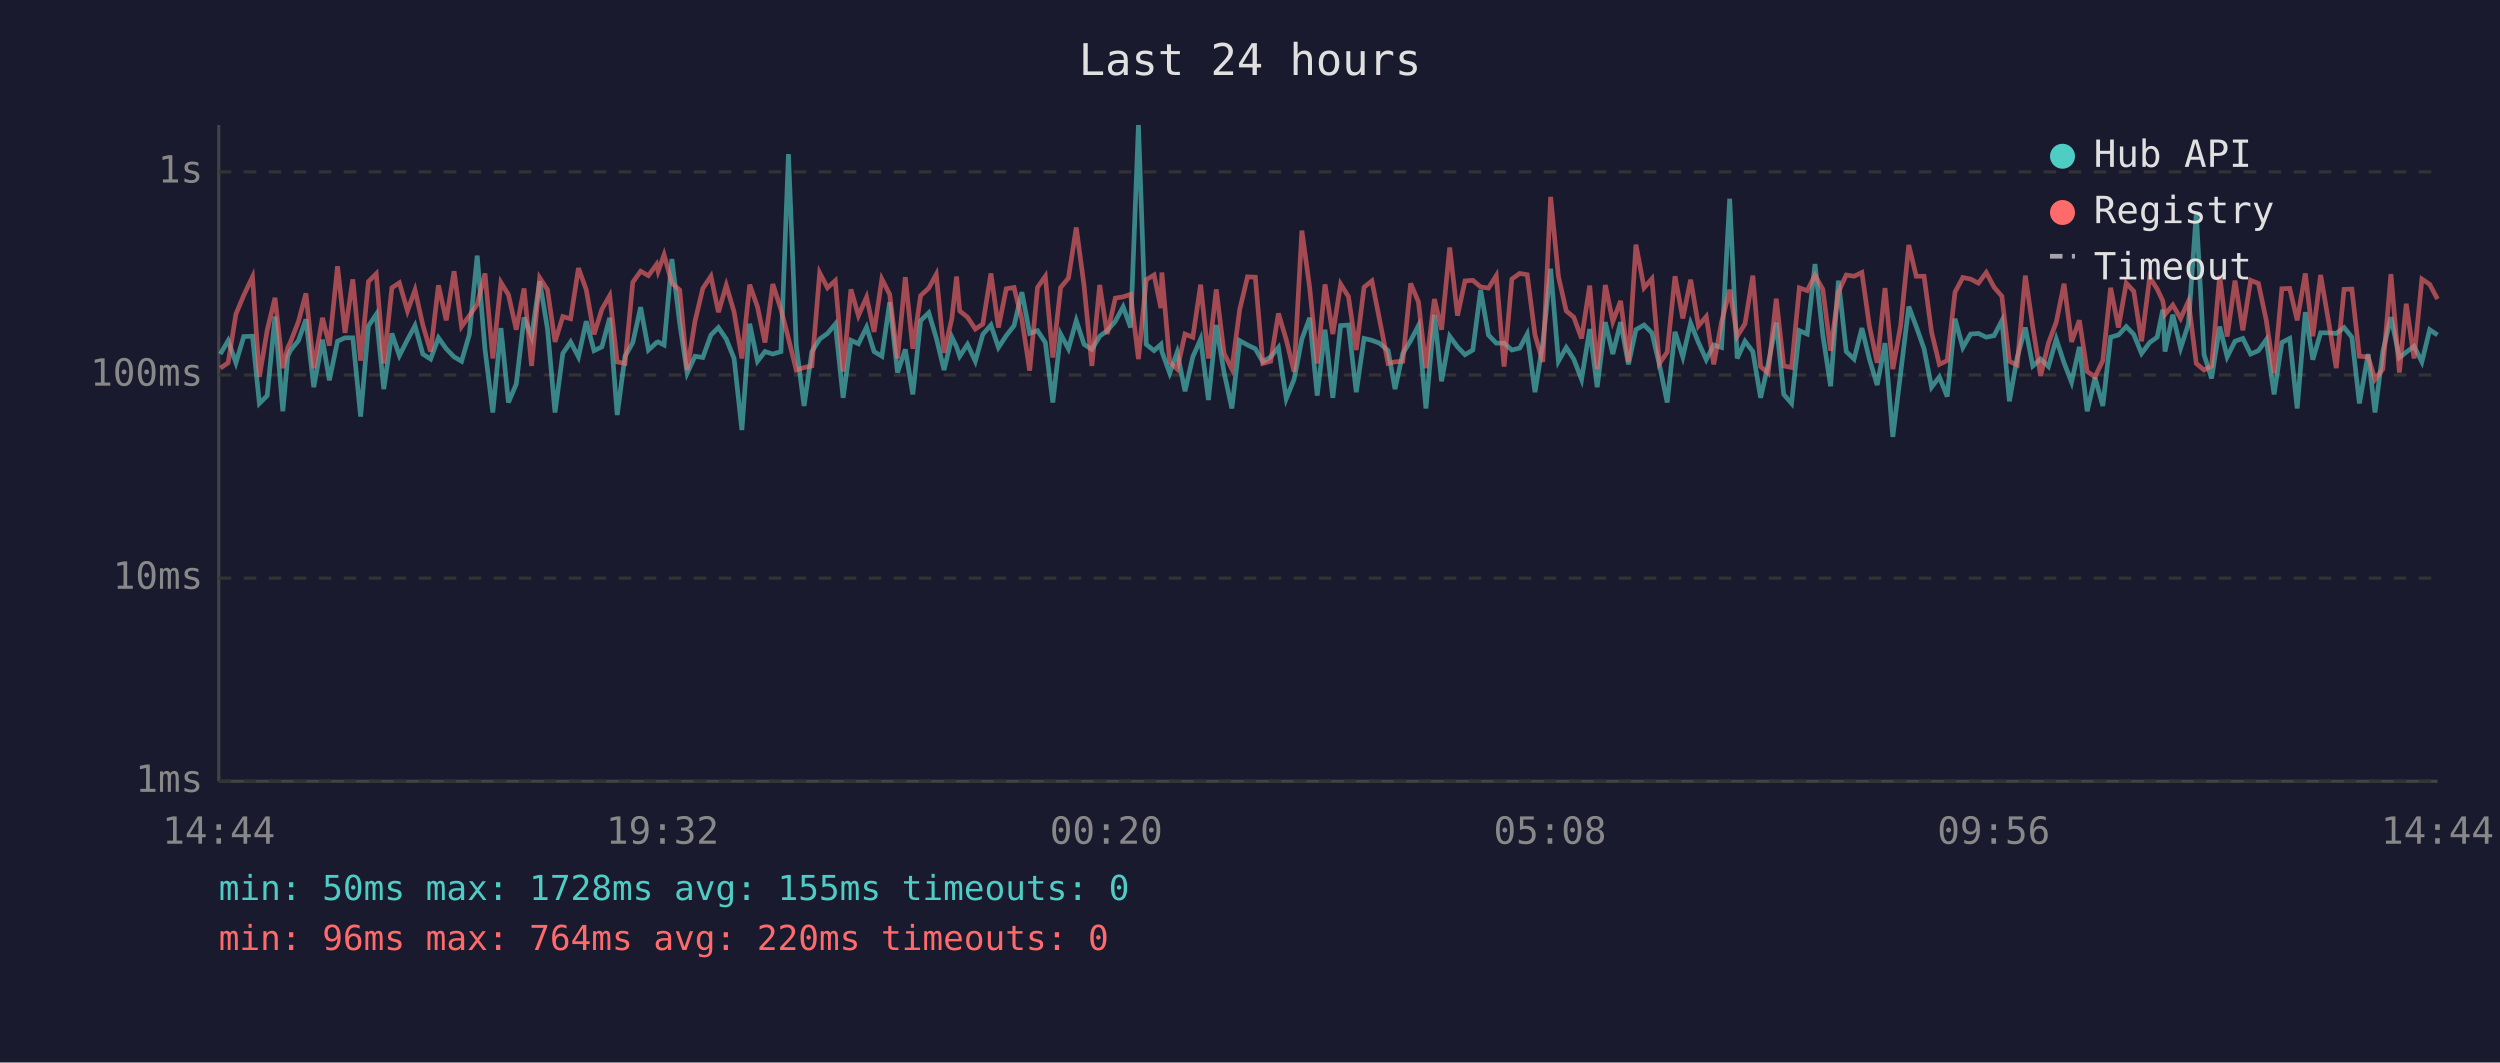
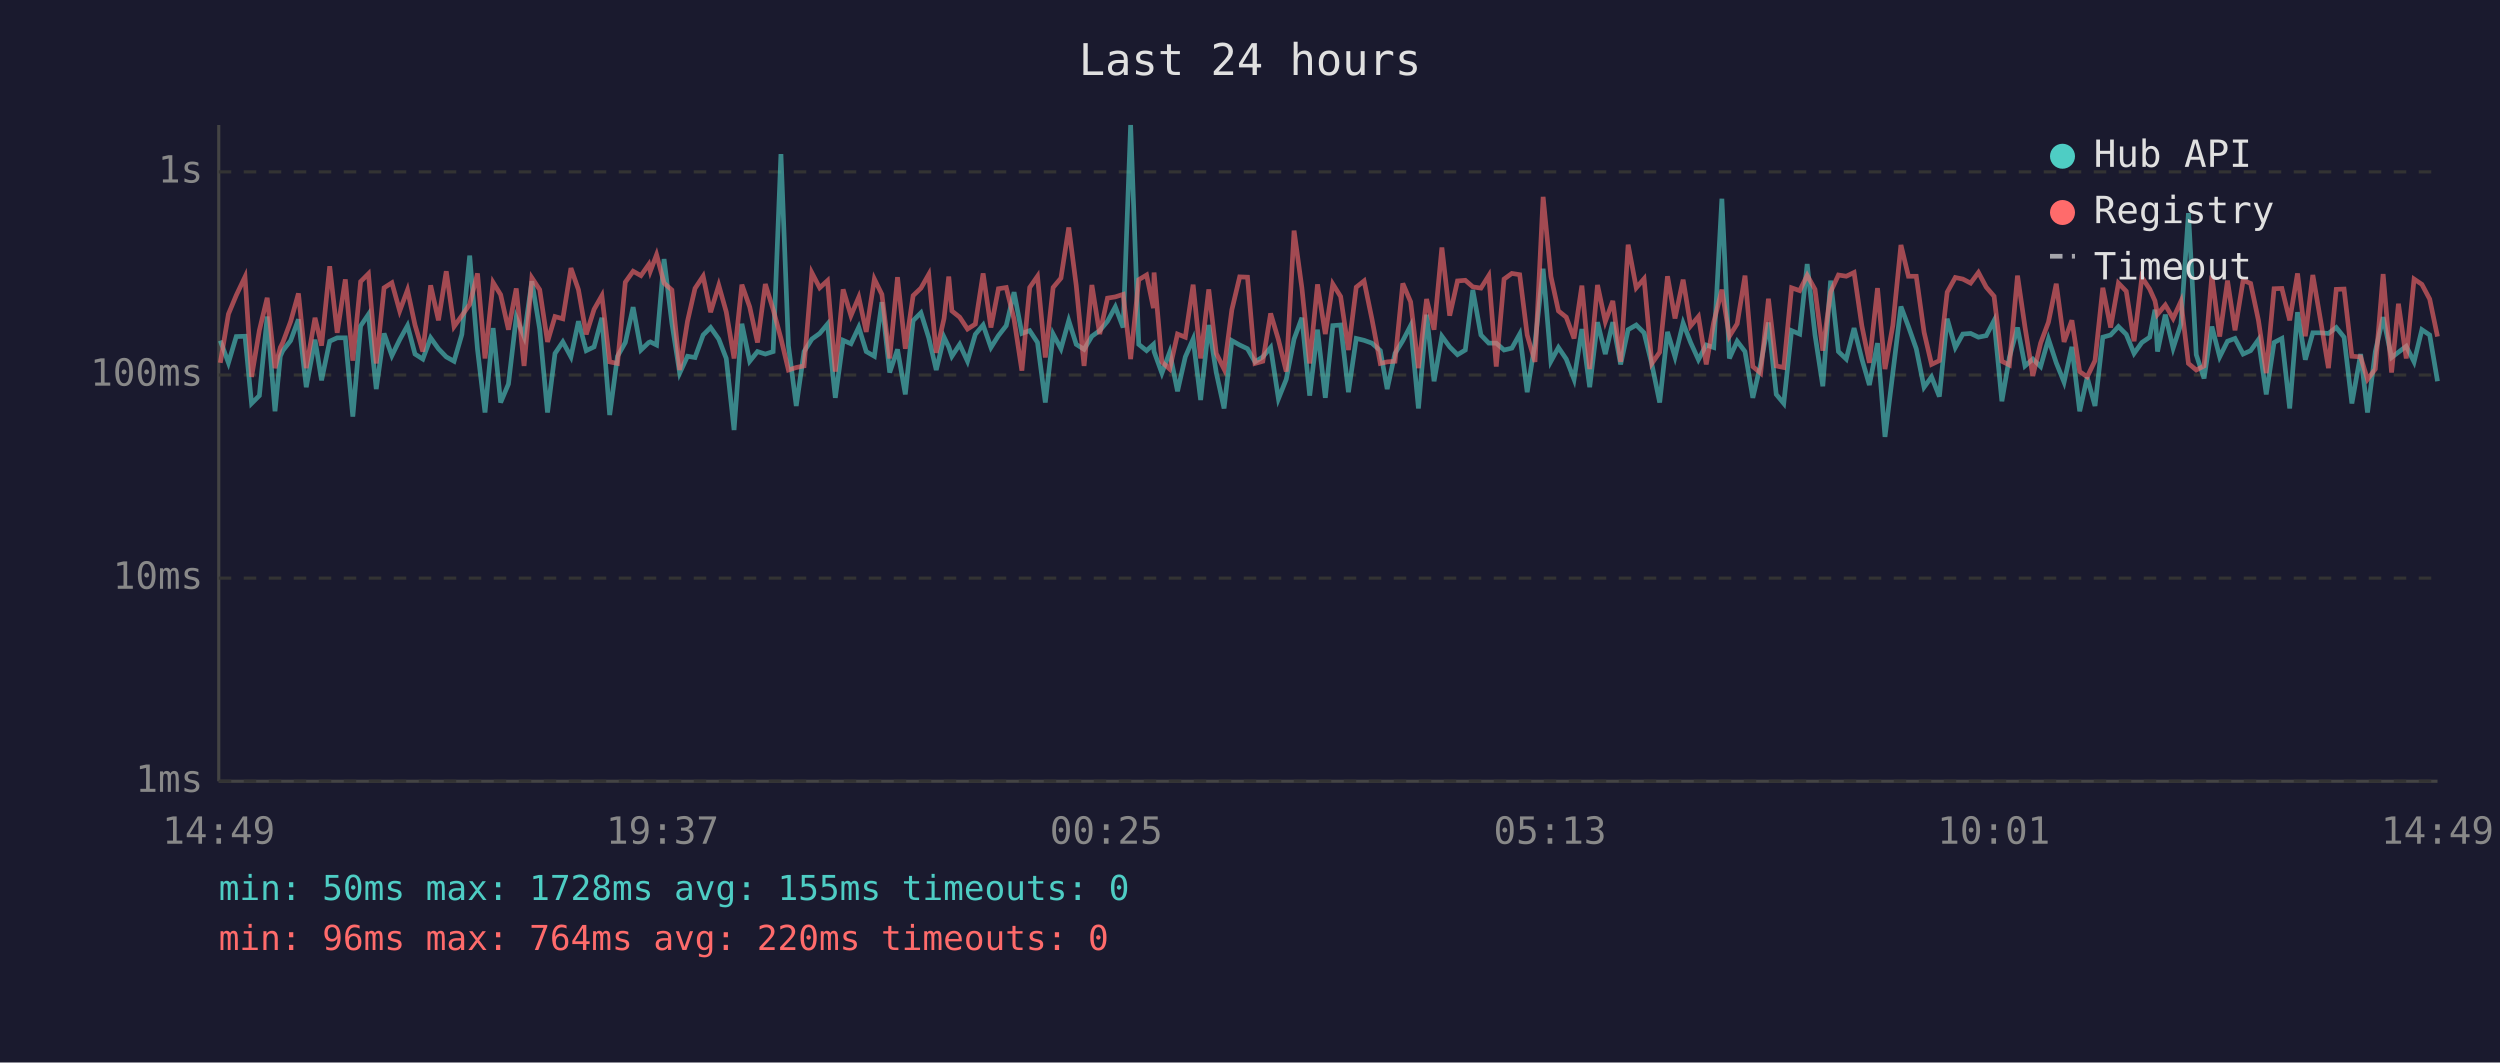
<svg xmlns="http://www.w3.org/2000/svg" viewBox="0 0 800 340" font-family="monospace" font-size="12">
  <rect width="800" height="340" fill="#1a1a2e" />
  <text x="400" y="24" fill="#e0e0e0" font-size="14" text-anchor="middle">Last 24 hours</text>
  <line x1="70" y1="40" x2="70" y2="250" stroke="#444" stroke-width="1" />
  <line x1="70" y1="250" x2="780" y2="250" stroke="#444" stroke-width="1" />
  <line x1="70" y1="250" x2="780" y2="250" stroke="#333" stroke-width="1" stroke-dasharray="4" />
  <text x="65" y="250" fill="#888" text-anchor="end" dominant-baseline="middle">1ms</text>
  <line x1="70" y1="185" x2="780" y2="185" stroke="#333" stroke-width="1" stroke-dasharray="4" />
  <text x="65" y="185" fill="#888" text-anchor="end" dominant-baseline="middle">10ms</text>
  <line x1="70" y1="120" x2="780" y2="120" stroke="#333" stroke-width="1" stroke-dasharray="4" />
  <text x="65" y="120" fill="#888" text-anchor="end" dominant-baseline="middle">100ms</text>
  <line x1="70" y1="55" x2="780" y2="55" stroke="#333" stroke-width="1" stroke-dasharray="4" />
  <text x="65" y="55" fill="#888" text-anchor="end" dominant-baseline="middle">1s</text>
-   <text x="70" y="270" fill="#888" text-anchor="middle">14:44</text>
-   <text x="212" y="270" fill="#888" text-anchor="middle">19:32</text>
-   <text x="354" y="270" fill="#888" text-anchor="middle">00:20</text>
-   <text x="496" y="270" fill="#888" text-anchor="middle">05:08</text>
-   <text x="638" y="270" fill="#888" text-anchor="middle">09:56</text>
-   <text x="780" y="270" fill="#888" text-anchor="middle">14:44</text>
-   <polyline points="70.5,113.3 73.0,109.0 75.5,116.1 78.0,107.7 80.8,107.6 83.0,129.1 85.5,126.6 88.0,101.3 90.5,131.6 92.1,114.0 92.9,112.2 95.5,109.0 97.9,102.2 100.4,123.9 103.2,108.7 105.4,121.7 108.0,109.2 110.4,108.1 112.9,108.1 115.4,133.3 117.9,104.3 120.4,100.6 122.8,124.5 125.4,106.7 127.8,113.8 130.4,108.7 132.8,104.2 135.3,113.3 137.8,114.9 140.3,108.1 142.8,111.6 145.3,114.2 147.7,115.6 150.2,107.0 152.7,81.8 155.2,111.8 157.7,132.0 160.3,105.0 162.7,128.8 165.2,122.9 167.7,101.6 170.1,107.7 172.7,90.0 175.2,105.3 177.6,132.0 180.1,113.1 182.6,109.4 185.1,114.2 187.6,102.8 190.1,112.2 192.6,111.0 195.1,101.7 197.5,132.8 200.0,114.0 202.5,109.6 205.0,98.3 207.5,112.0 210.1,109.6 210.6,109.4 212.5,110.4 215.0,82.9 217.5,103.4 219.9,119.4 222.4,114.0 224.9,114.4 227.5,107.2 229.9,104.8 232.4,108.5 234.9,114.7 237.4,137.6 239.9,103.6 242.4,115.6 244.8,112.5 247.3,113.3 249.9,112.5 252.3,49.3 254.8,110.6 257.3,129.9 259.8,112.5 262.3,108.5 264.8,106.7 267.3,103.7 269.8,127.3 272.3,108.9 274.7,110.0 277.3,104.7 279.7,112.5 282.2,114.0 284.7,96.7 287.2,119.2 289.7,111.8 292.1,126.2 294.6,102.6 297.2,100.1 299.6,108.1 302.1,118.4 304.6,107.9 306.1,111.0 307.1,114.0 309.6,110.2 312.1,115.6 314.5,107.0 317.1,104.0 319.5,111.2 322.0,107.4 324.5,104.2 327.0,93.5 329.5,106.7 332.0,105.8 334.5,109.6 336.9,128.8 339.4,106.9 341.9,111.6 344.4,102.6 346.9,110.2 349.4,111.8 351.9,107.6 354.3,105.8 356.9,102.8 359.4,98.2 361.8,104.8 364.3,40.0 366.8,110.2 369.3,112.2 371.5,110.2 371.8,112.5 374.3,119.4 376.7,112.7 379.2,125.2 381.7,114.2 384.2,108.5 386.7,128.0 389.2,104.0 391.7,119.2 394.2,130.7 396.7,109.0 399.2,110.4 401.7,111.6 404.1,115.8 406.6,114.2 409.1,111.2 411.6,127.6 414.1,121.4 416.6,108.5 419.1,101.7 421.5,126.6 424.0,105.5 426.5,127.3 429.0,104.2 431.5,104.0 434.0,125.5 436.5,108.3 439.0,108.9 441.4,109.8 444.2,112.2 446.4,124.5 448.9,113.1 451.4,109.0 453.9,104.2 456.3,130.7 459.0,100.7 461.3,122.0 463.9,107.6 466.4,111.0 468.8,113.5 471.3,112.0 473.8,92.8 476.3,107.2 478.8,109.8 481.3,109.8 483.8,112.0 486.3,111.4 488.7,106.9 491.2,125.5 493.7,109.8 496.2,86.0 498.7,115.6 501.2,111.2 503.6,114.9 506.1,121.4 508.7,105.3 511.1,123.9 513.7,103.1 516.1,113.3 518.6,103.1 521.1,116.6 523.5,105.5 526.1,104.0 528.6,106.5 531.0,116.6 533.5,128.8 536.0,106.2 538.5,114.2 541.0,103.4 543.5,109.6 546.0,115.1 548.4,110.4 550.9,111.2 553.5,63.6 555.9,114.7 558.4,109.2 560.9,112.5 563.4,127.3 565.8,116.6 568.4,103.2 570.8,126.2 573.3,129.1 575.8,105.8 578.3,106.9 580.8,84.5 583.3,107.2 585.8,123.6 588.3,89.8 590.8,112.5 593.3,114.9 595.8,105.0 598.2,114.9 600.7,123.2 603.2,109.8 605.7,139.8 608.2,119.4 610.8,98.1 613.2,104.5 615.7,111.6 618.1,123.9 620.6,120.6 623.1,126.9 625.6,102.0 628.1,111.2 630.6,106.9 633.1,106.7 635.6,107.9 638.1,107.4 640.6,102.6 643.0,128.4 645.5,114.4 648.1,104.8 650.5,117.1 653.0,114.9 655.5,117.3 658.0,108.5 660.5,116.1 662.9,122.3 665.4,111.0 667.9,131.6 670.4,120.8 672.9,129.9 675.4,107.9 677.9,107.2 680.4,104.5 682.8,107.0 685.3,113.1 687.9,109.6 690.3,107.9 692.1,99.1 692.8,112.5 695.3,100.7 697.8,111.4 700.3,103.7 702.8,68.2 705.3,113.5 707.7,121.1 710.3,104.5 712.7,114.2 715.2,109.2 717.7,108.3 720.2,113.3 722.7,112.2 725.2,108.7 727.7,126.2 730.2,109.6 732.7,108.3 735.1,130.7 737.7,99.9 740.1,115.1 742.6,106.5 745.1,106.5 747.6,106.7 750.1,104.8 752.6,107.9 755.0,129.1 757.8,113.3 760.0,132.0 762.5,112.5 765.1,101.5 767.8,114.4 770.0,112.7 772.5,110.8 775.0,115.8 777.5,105.5 780.0,107.2" fill="none" stroke="#4ecdc4" stroke-width="1.5" opacity="0.6" />
-   <polyline points="70.5,117.8 73.0,116.1 75.5,100.5 78.0,94.5 80.8,88.6 83.0,120.6 85.5,105.7 88.0,95.3 90.5,117.8 92.1,111.2 92.9,109.6 95.5,102.9 97.9,93.9 100.4,117.8 103.2,101.7 105.4,110.6 108.0,85.2 110.4,106.5 112.9,89.4 115.4,115.4 117.9,90.1 120.4,87.6 122.8,116.3 125.4,92.1 127.8,90.5 130.4,99.5 132.8,92.8 135.3,104.0 137.8,112.5 140.3,91.3 142.8,102.5 145.3,86.8 147.7,104.5 150.2,101.0 152.7,97.4 155.2,87.5 157.7,114.7 160.3,90.4 162.7,94.3 165.2,105.5 167.7,92.3 170.1,117.1 172.7,88.9 175.2,92.7 177.6,109.4 180.1,101.3 182.6,102.0 185.1,85.8 187.6,92.7 190.1,107.0 192.6,99.0 195.1,94.6 197.5,115.8 200.0,116.3 202.5,90.3 205.0,86.8 207.5,88.2 210.1,84.6 210.6,86.8 212.5,81.5 215.0,90.6 217.5,92.8 219.9,118.4 222.4,102.8 224.9,92.3 227.5,88.4 229.9,99.9 232.4,91.3 234.9,99.8 237.4,114.7 239.9,91.1 242.4,98.2 244.8,109.6 247.3,90.9 249.9,99.0 252.3,108.3 254.8,118.4 257.3,117.6 259.8,117.1 262.3,87.3 264.8,92.1 267.3,89.8 269.8,118.9 272.3,92.6 274.7,101.0 277.3,95.1 279.7,106.2 282.2,89.3 284.7,94.2 287.2,114.7 289.7,88.7 292.1,111.6 294.6,94.6 297.2,92.2 299.6,87.8 302.1,112.9 304.6,101.9 306.1,88.5 307.1,99.5 309.6,101.5 312.1,105.3 314.5,103.7 317.1,87.5 319.5,104.8 322.0,92.4 324.5,92.0 327.0,102.2 329.5,118.6 332.0,92.0 334.5,88.4 336.9,114.4 339.4,92.0 341.9,89.0 344.4,72.8 346.9,91.4 349.4,117.1 351.9,91.2 354.3,106.9 356.9,95.4 359.4,95.0 361.8,94.2 364.3,114.9 366.8,89.5 369.3,88.0 371.5,98.6 371.8,87.2 374.3,115.8 376.7,118.1 379.2,106.9 381.7,107.9 384.2,91.1 386.7,114.7 389.2,92.6 391.7,113.1 394.2,118.1 396.7,99.1 399.2,88.6 401.7,88.7 404.1,116.3 406.6,115.6 409.1,100.3 411.6,108.7 414.1,118.9 416.6,73.8 419.1,92.1 421.5,116.3 424.0,91.0 426.5,106.9 429.0,90.9 431.5,94.9 434.0,112.0 436.5,91.9 439.0,89.9 441.4,102.0 444.2,116.3 446.4,115.8 448.9,115.6 451.4,90.7 453.9,96.6 456.3,117.8 459.0,95.7 461.3,105.5 463.9,79.2 466.4,101.0 468.8,89.9 471.3,89.7 473.8,91.8 476.3,92.2 478.8,88.2 481.3,117.3 483.8,89.3 486.3,87.5 488.7,87.9 491.2,107.2 493.7,115.8 496.2,63.0 498.7,88.5 501.2,99.5 503.6,101.5 506.1,108.3 508.7,91.4 511.1,118.1 513.7,91.2 516.1,102.9 518.6,96.3 521.1,115.8 523.5,78.3 526.1,92.1 528.6,89.2 531.0,116.3 533.5,112.7 536.0,88.4 538.5,101.9 541.0,89.5 543.5,104.3 546.0,101.3 548.4,116.6 550.9,103.1 553.5,92.7 555.9,107.6 558.4,103.6 560.9,88.2 563.4,117.3 565.8,119.4 568.4,95.6 570.8,117.1 573.3,117.6 575.8,92.1 578.3,93.0 580.8,88.1 583.3,92.6 585.8,112.2 588.3,93.4 590.8,88.0 593.3,88.4 595.8,87.2 598.2,104.3 600.7,116.1 603.2,92.2 605.7,118.1 608.2,104.2 610.8,78.4 613.2,88.4 615.7,88.4 618.1,106.3 620.6,116.6 623.1,115.4 625.6,93.5 628.1,88.8 630.6,89.3 633.1,90.6 635.6,87.2 638.1,91.9 640.6,94.8 643.0,115.6 645.5,116.8 648.1,88.2 650.5,104.7 653.0,120.3 655.5,109.8 658.0,103.1 660.5,90.8 662.9,109.4 665.4,102.5 667.9,118.9 670.4,120.6 672.9,115.4 675.4,92.1 677.9,104.8 680.4,90.6 682.8,93.2 685.3,109.2 687.9,88.7 690.3,92.5 692.1,96.3 692.8,100.6 695.3,97.6 697.8,101.9 700.3,96.4 702.8,116.3 705.3,118.4 707.7,117.1 710.3,88.2 712.7,107.7 715.2,89.8 717.7,105.7 720.2,89.7 722.7,90.7 725.2,102.5 727.7,119.4 730.2,92.4 732.7,92.3 735.1,102.5 737.7,87.5 740.1,107.6 742.6,88.0 745.1,102.6 747.6,117.8 750.1,92.6 752.6,92.5 755.0,114.0 757.8,114.2 760.0,121.4 762.5,118.1 765.1,87.7 767.8,119.2 770.0,97.2 772.5,114.7 775.0,89.3 777.5,91.0 780.0,95.7" fill="none" stroke="#ff6b6b" stroke-width="1.5" opacity="0.6" />
+   <text x="70" y="270" fill="#888" text-anchor="middle">14:49</text>
+   <text x="212" y="270" fill="#888" text-anchor="middle">19:37</text>
+   <text x="354" y="270" fill="#888" text-anchor="middle">00:25</text>
+   <text x="496" y="270" fill="#888" text-anchor="middle">05:13</text>
+   <text x="638" y="270" fill="#888" text-anchor="middle">10:01</text>
+   <text x="780" y="270" fill="#888" text-anchor="middle">14:49</text>
+   <polyline points="70.5,109.0 73.1,116.1 75.6,107.7 78.4,107.6 80.5,129.1 83.0,126.6 85.5,101.3 88.0,131.6 89.7,114.0 90.5,112.2 93.0,109.0 95.5,102.2 98.0,123.9 100.8,108.7 102.9,121.7 105.5,109.2 107.9,108.1 110.5,108.1 112.9,133.3 115.4,104.3 117.9,100.6 120.4,124.5 122.9,106.7 125.4,113.8 127.9,108.7 130.4,104.2 132.8,113.3 135.3,114.9 137.8,108.1 140.3,111.6 142.8,114.2 145.3,115.6 147.8,107.0 150.3,81.8 152.8,111.8 155.2,132.0 157.8,105.0 160.2,128.8 162.7,122.9 165.2,101.6 167.7,107.7 170.2,90.0 172.7,105.3 175.2,132.0 177.6,113.1 180.1,109.4 182.7,114.2 185.1,102.8 187.6,112.2 190.1,111.0 192.6,101.7 195.1,132.8 197.6,114.0 200.1,109.6 202.6,98.3 205.1,112.0 207.6,109.6 208.1,109.4 210.1,110.4 212.5,82.9 215.0,103.4 217.5,119.4 220.0,114.0 222.4,114.4 225.0,107.2 227.4,104.8 230.0,108.5 232.4,114.7 234.9,137.6 237.4,103.6 239.9,115.6 242.4,112.5 244.9,113.3 247.4,112.5 249.9,49.3 252.3,110.6 254.8,129.9 257.3,112.5 259.8,108.5 262.3,106.7 264.8,103.7 267.3,127.3 269.8,108.9 272.3,110.0 274.8,104.7 277.2,112.5 279.8,114.0 282.2,96.7 284.7,119.2 287.2,111.8 289.7,126.2 292.2,102.6 294.7,100.1 297.2,108.1 299.6,118.4 302.1,107.9 303.6,111.0 304.6,114.0 307.1,110.2 309.6,115.6 312.1,107.0 314.6,104.0 317.1,111.2 319.5,107.4 322.0,104.2 324.5,93.5 327.0,106.7 329.5,105.8 332.0,109.6 334.5,128.8 337.0,106.9 339.5,111.6 342.0,102.6 344.4,110.2 346.9,111.8 349.4,107.6 351.9,105.8 354.4,102.8 356.9,98.2 359.4,104.8 361.8,40.0 364.4,110.2 366.9,112.2 369.1,110.2 369.3,112.5 371.8,119.4 374.3,112.7 376.8,125.2 379.3,114.2 381.8,108.5 384.2,128.0 386.8,104.0 389.2,119.2 391.7,130.7 394.2,109.0 396.7,110.4 399.2,111.6 401.6,115.8 404.1,114.2 406.6,111.2 409.1,127.6 411.6,121.4 414.1,108.5 416.6,101.7 419.1,126.6 421.6,105.5 424.1,127.3 426.5,104.2 429.0,104.0 431.5,125.5 434.0,108.3 436.5,108.9 439.0,109.8 441.7,112.2 443.9,124.5 446.4,113.1 448.9,109.0 451.4,104.2 453.9,130.7 456.5,100.7 458.9,122.0 461.4,107.6 463.9,111.0 466.4,113.5 468.9,112.0 471.3,92.8 473.9,107.2 476.4,109.8 478.8,109.8 481.3,112.0 483.8,111.4 486.3,106.9 488.7,125.5 491.2,109.8 493.8,86.0 496.3,115.6 498.7,111.2 501.2,114.9 503.7,121.4 506.2,105.3 508.7,123.9 511.2,103.1 513.7,113.3 516.1,103.1 518.6,116.6 521.0,105.5 523.6,104.0 526.1,106.5 528.6,116.6 531.1,128.8 533.6,106.2 536.0,114.2 538.6,103.4 541.0,109.6 543.5,115.1 546.0,110.4 548.4,111.2 551.0,63.6 553.4,114.7 555.9,109.2 558.4,112.5 560.9,127.3 563.4,116.6 565.9,103.2 568.4,126.2 570.8,129.1 573.3,105.8 575.9,106.9 578.3,84.5 580.8,107.2 583.3,123.6 585.8,89.8 588.3,112.5 590.8,114.9 593.3,105.0 595.8,114.9 598.2,123.2 600.8,109.8 603.2,139.8 605.7,119.4 608.3,98.1 610.7,104.5 613.2,111.6 615.7,123.9 618.1,120.6 620.6,126.9 623.1,102.0 625.7,111.2 628.1,106.9 630.6,106.7 633.1,107.9 635.6,107.4 638.1,102.6 640.6,128.4 643.0,114.4 645.6,104.8 648.0,117.1 650.5,114.9 653.0,117.3 655.5,108.5 658.0,116.1 660.5,122.3 663.0,111.0 665.5,131.6 667.9,120.8 670.4,129.9 672.9,107.9 675.4,107.2 677.9,104.5 680.4,107.0 682.9,113.1 685.4,109.6 687.9,107.9 689.6,99.1 690.4,112.5 692.9,100.7 695.4,111.4 697.9,103.7 700.3,68.2 702.8,113.5 705.3,121.1 707.8,104.5 710.3,114.2 712.8,109.2 715.2,108.3 717.8,113.3 720.2,112.2 722.7,108.7 725.2,126.2 727.7,109.6 730.2,108.3 732.7,130.7 735.2,99.9 737.7,115.1 740.1,106.5 742.6,106.5 745.1,106.7 747.6,104.8 750.1,107.9 752.6,129.1 755.4,113.3 757.6,132.0 760.1,112.5 762.6,101.5 765.3,114.4 767.5,112.7 770.0,110.8 772.5,115.8 775.0,105.5 777.5,107.2 780.0,122.0" fill="none" stroke="#4ecdc4" stroke-width="1.5" opacity="0.6" />
+   <polyline points="70.5,116.1 73.1,100.5 75.6,94.5 78.4,88.6 80.5,120.6 83.0,105.7 85.5,95.3 88.0,117.8 89.7,111.2 90.5,109.6 93.0,102.9 95.5,93.9 98.0,117.8 100.8,101.7 102.9,110.6 105.5,85.2 107.9,106.5 110.5,89.4 112.9,115.4 115.4,90.1 117.9,87.6 120.4,116.3 122.9,92.1 125.4,90.5 127.9,99.5 130.4,92.8 132.8,104.0 135.3,112.5 137.8,91.3 140.3,102.5 142.8,86.8 145.3,104.5 147.8,101.0 150.3,97.4 152.8,87.5 155.2,114.7 157.8,90.4 160.2,94.3 162.7,105.5 165.2,92.3 167.7,117.1 170.2,88.9 172.7,92.7 175.2,109.4 177.6,101.3 180.1,102.0 182.7,85.8 185.1,92.7 187.6,107.0 190.1,99.0 192.6,94.6 195.1,115.8 197.6,116.3 200.1,90.3 202.6,86.8 205.1,88.2 207.6,84.6 208.1,86.8 210.1,81.5 212.5,90.6 215.0,92.8 217.5,118.4 220.0,102.8 222.4,92.3 225.0,88.4 227.4,99.9 230.0,91.3 232.4,99.8 234.9,114.7 237.4,91.1 239.9,98.2 242.4,109.6 244.9,90.9 247.4,99.0 249.9,108.3 252.3,118.4 254.8,117.6 257.3,117.1 259.8,87.3 262.3,92.1 264.8,89.8 267.3,118.9 269.8,92.6 272.3,101.0 274.8,95.1 277.2,106.2 279.8,89.3 282.2,94.2 284.7,114.7 287.2,88.7 289.7,111.6 292.2,94.6 294.7,92.2 297.2,87.8 299.6,112.9 302.1,101.9 303.6,88.5 304.6,99.5 307.1,101.5 309.6,105.3 312.1,103.7 314.6,87.5 317.1,104.8 319.5,92.4 322.0,92.0 324.5,102.2 327.0,118.6 329.5,92.0 332.0,88.4 334.5,114.4 337.0,92.0 339.5,89.0 342.0,72.8 344.4,91.4 346.9,117.1 349.4,91.2 351.9,106.9 354.4,95.4 356.9,95.0 359.4,94.2 361.8,114.9 364.4,89.5 366.9,88.0 369.1,98.6 369.3,87.2 371.8,115.8 374.3,118.1 376.8,106.9 379.3,107.9 381.8,91.1 384.2,114.7 386.8,92.6 389.2,113.1 391.7,118.1 394.2,99.1 396.7,88.6 399.2,88.7 401.6,116.3 404.1,115.6 406.6,100.3 409.1,108.7 411.6,118.9 414.1,73.8 416.6,92.1 419.1,116.3 421.6,91.0 424.1,106.9 426.5,90.9 429.0,94.9 431.5,112.0 434.0,91.9 436.5,89.9 439.0,102.0 441.7,116.3 443.9,115.8 446.4,115.6 448.9,90.7 451.4,96.6 453.9,117.8 456.5,95.7 458.9,105.5 461.4,79.2 463.9,101.0 466.4,89.9 468.9,89.7 471.3,91.8 473.9,92.2 476.4,88.2 478.8,117.3 481.3,89.3 483.8,87.5 486.3,87.9 488.7,107.2 491.2,115.8 493.8,63.0 496.3,88.5 498.7,99.5 501.2,101.5 503.7,108.3 506.2,91.4 508.7,118.1 511.2,91.2 513.7,102.9 516.1,96.3 518.6,115.8 521.0,78.3 523.6,92.1 526.1,89.2 528.6,116.3 531.1,112.7 533.6,88.4 536.0,101.9 538.6,89.5 541.0,104.3 543.5,101.3 546.0,116.6 548.4,103.1 551.0,92.7 553.4,107.6 555.9,103.6 558.4,88.2 560.9,117.3 563.4,119.4 565.9,95.6 568.4,117.1 570.8,117.6 573.3,92.1 575.9,93.0 578.3,88.1 580.8,92.6 583.3,112.2 585.8,93.4 588.3,88.0 590.8,88.4 593.3,87.2 595.8,104.3 598.2,116.1 600.8,92.2 603.2,118.1 605.7,104.2 608.3,78.4 610.7,88.4 613.2,88.4 615.7,106.3 618.1,116.6 620.6,115.4 623.1,93.5 625.7,88.8 628.1,89.3 630.6,90.6 633.1,87.2 635.6,91.9 638.1,94.8 640.6,115.6 643.0,116.8 645.6,88.2 648.0,104.7 650.5,120.3 653.0,109.8 655.5,103.1 658.0,90.8 660.5,109.4 663.0,102.5 665.5,118.9 667.9,120.6 670.4,115.4 672.9,92.1 675.4,104.8 677.9,90.6 680.4,93.2 682.9,109.2 685.4,88.7 687.9,92.5 689.6,96.3 690.4,100.6 692.9,97.6 695.4,101.9 697.9,96.4 700.3,116.3 702.8,118.4 705.3,117.1 707.8,88.2 710.3,107.7 712.8,89.8 715.2,105.7 717.8,89.7 720.2,90.7 722.7,102.5 725.2,119.4 727.7,92.4 730.2,92.3 732.7,102.5 735.2,87.5 737.7,107.6 740.1,88.0 742.6,102.6 745.1,117.8 747.6,92.6 750.1,92.5 752.6,114.0 755.4,114.2 757.6,121.4 760.1,118.1 762.6,87.7 765.3,119.2 767.5,97.2 770.0,114.7 772.5,89.3 775.0,91.0 777.5,95.7 780.0,107.7" fill="none" stroke="#ff6b6b" stroke-width="1.5" opacity="0.6" />
  <circle cx="660" cy="50" r="4" fill="#4ecdc4" />
  <text x="670" y="50" fill="#e0e0e0" dominant-baseline="middle">Hub API</text>
  <circle cx="660" cy="68" r="4" fill="#ff6b6b" />
  <text x="670" y="68" fill="#e0e0e0" dominant-baseline="middle">Registry</text>
  <line x1="656" y1="82" x2="664" y2="82" stroke="#e0e0e0" stroke-width="1.5" stroke-dasharray="4,3" opacity="0.7" />
  <text x="670" y="86" fill="#e0e0e0" dominant-baseline="middle">Timeout</text>
  <text x="70" y="288" fill="#4ecdc4" font-size="11">min: 50ms  max: 1728ms  avg: 155ms  timeouts: 0</text>
  <text x="70" y="304" fill="#ff6b6b" font-size="11">min: 96ms  max: 764ms  avg: 220ms  timeouts: 0</text>
</svg>
